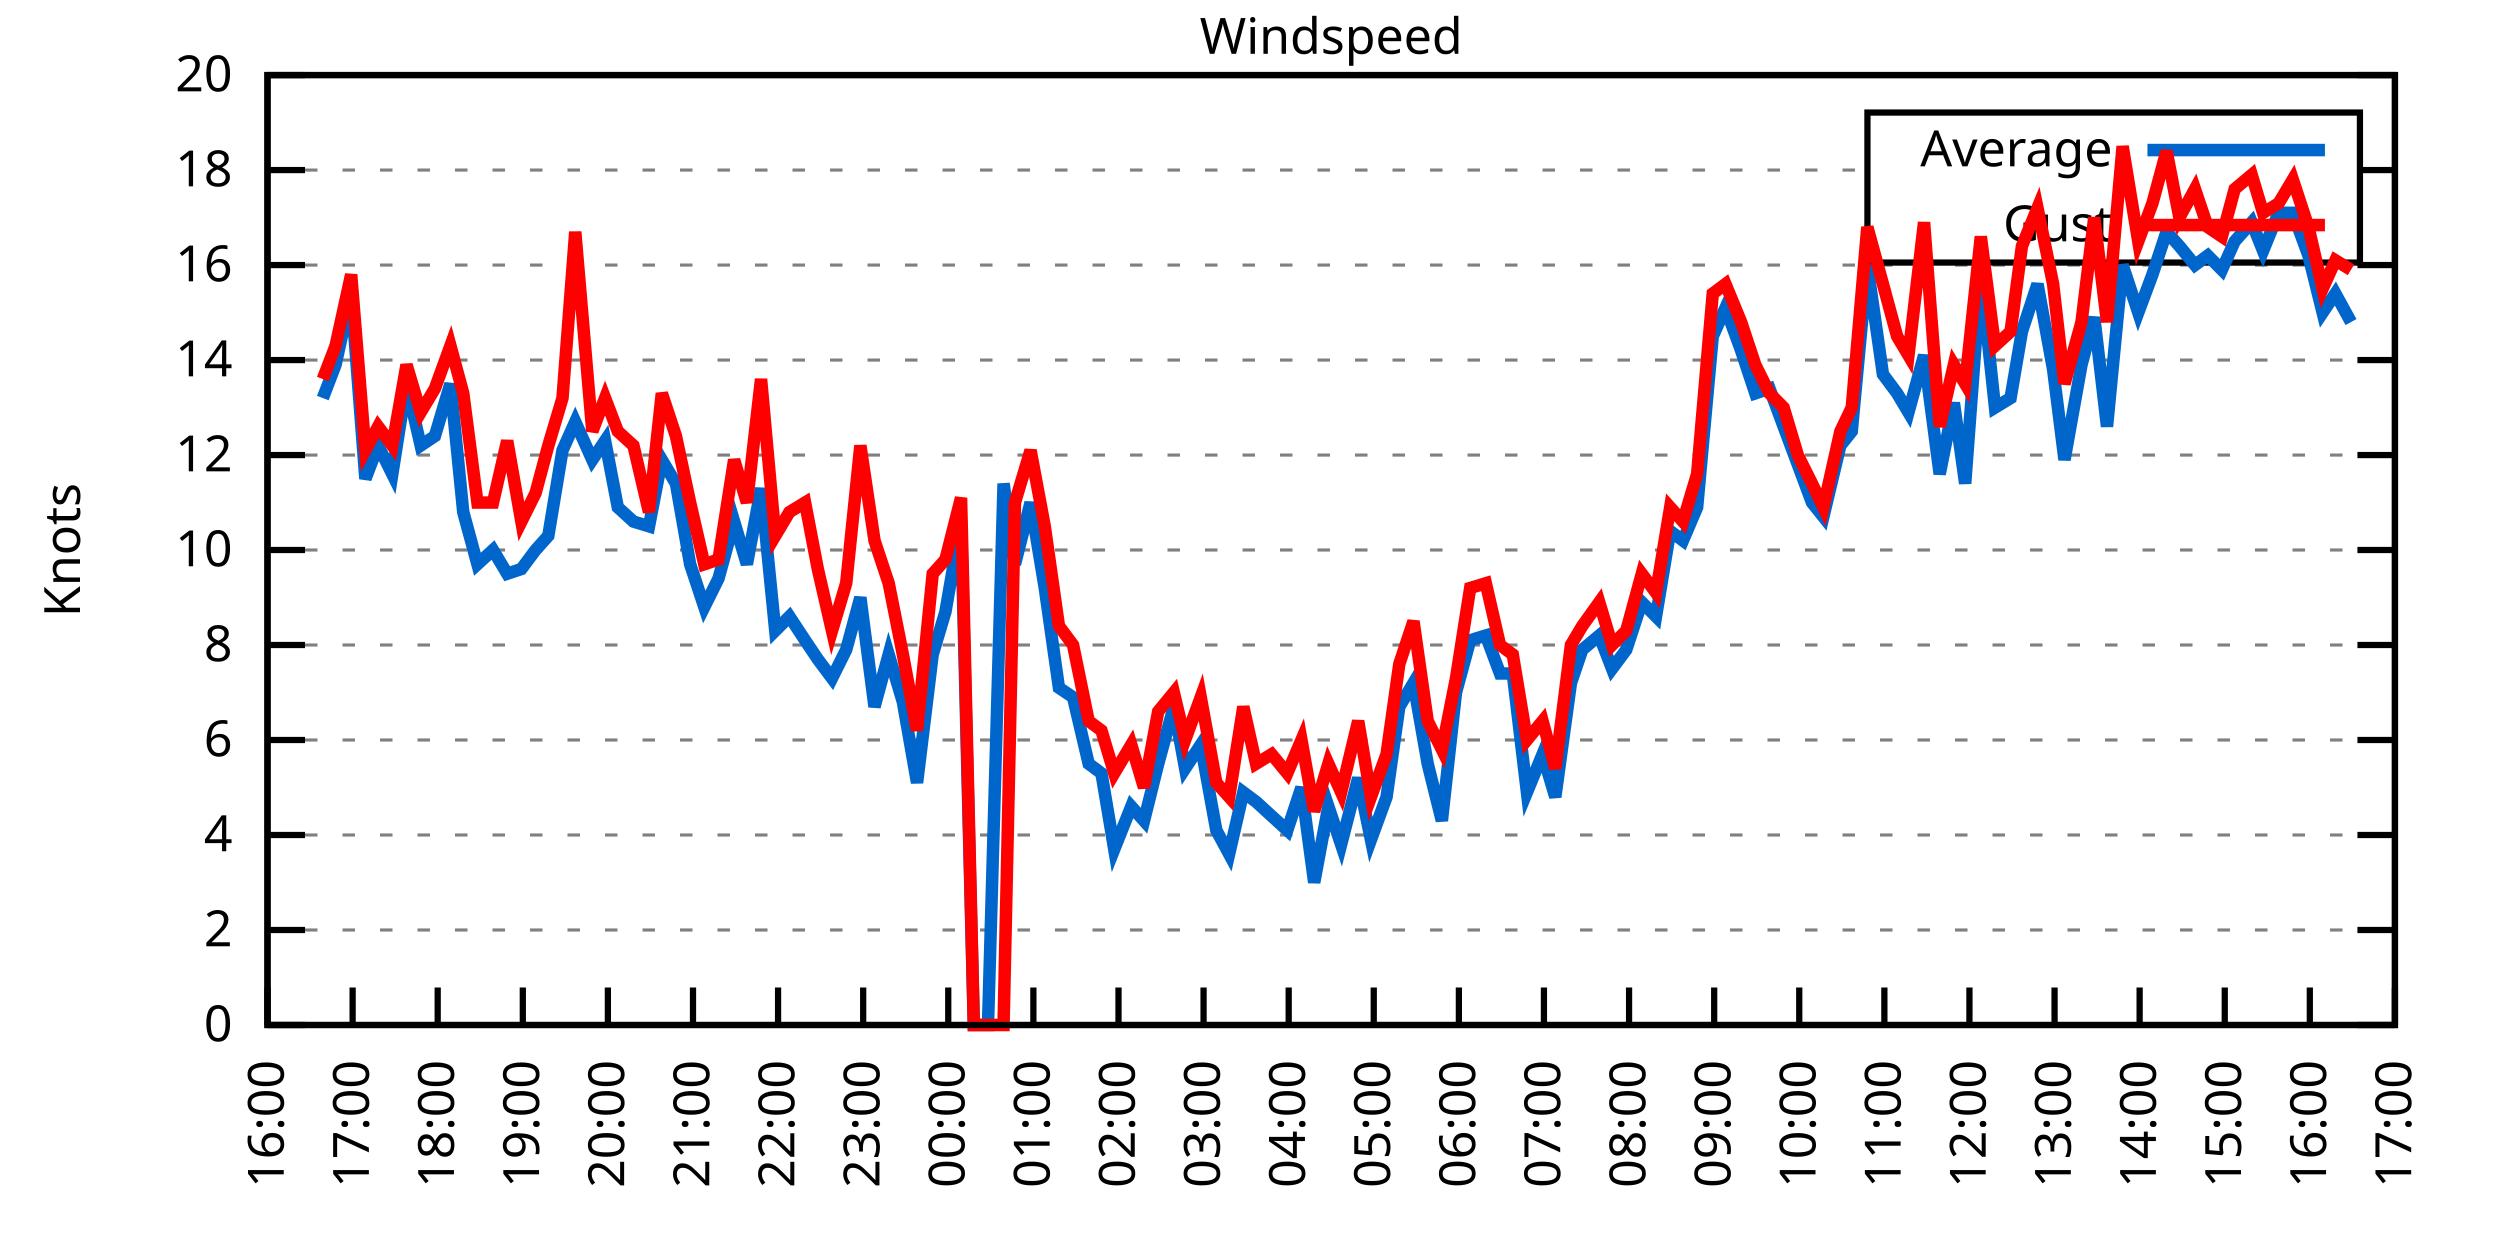
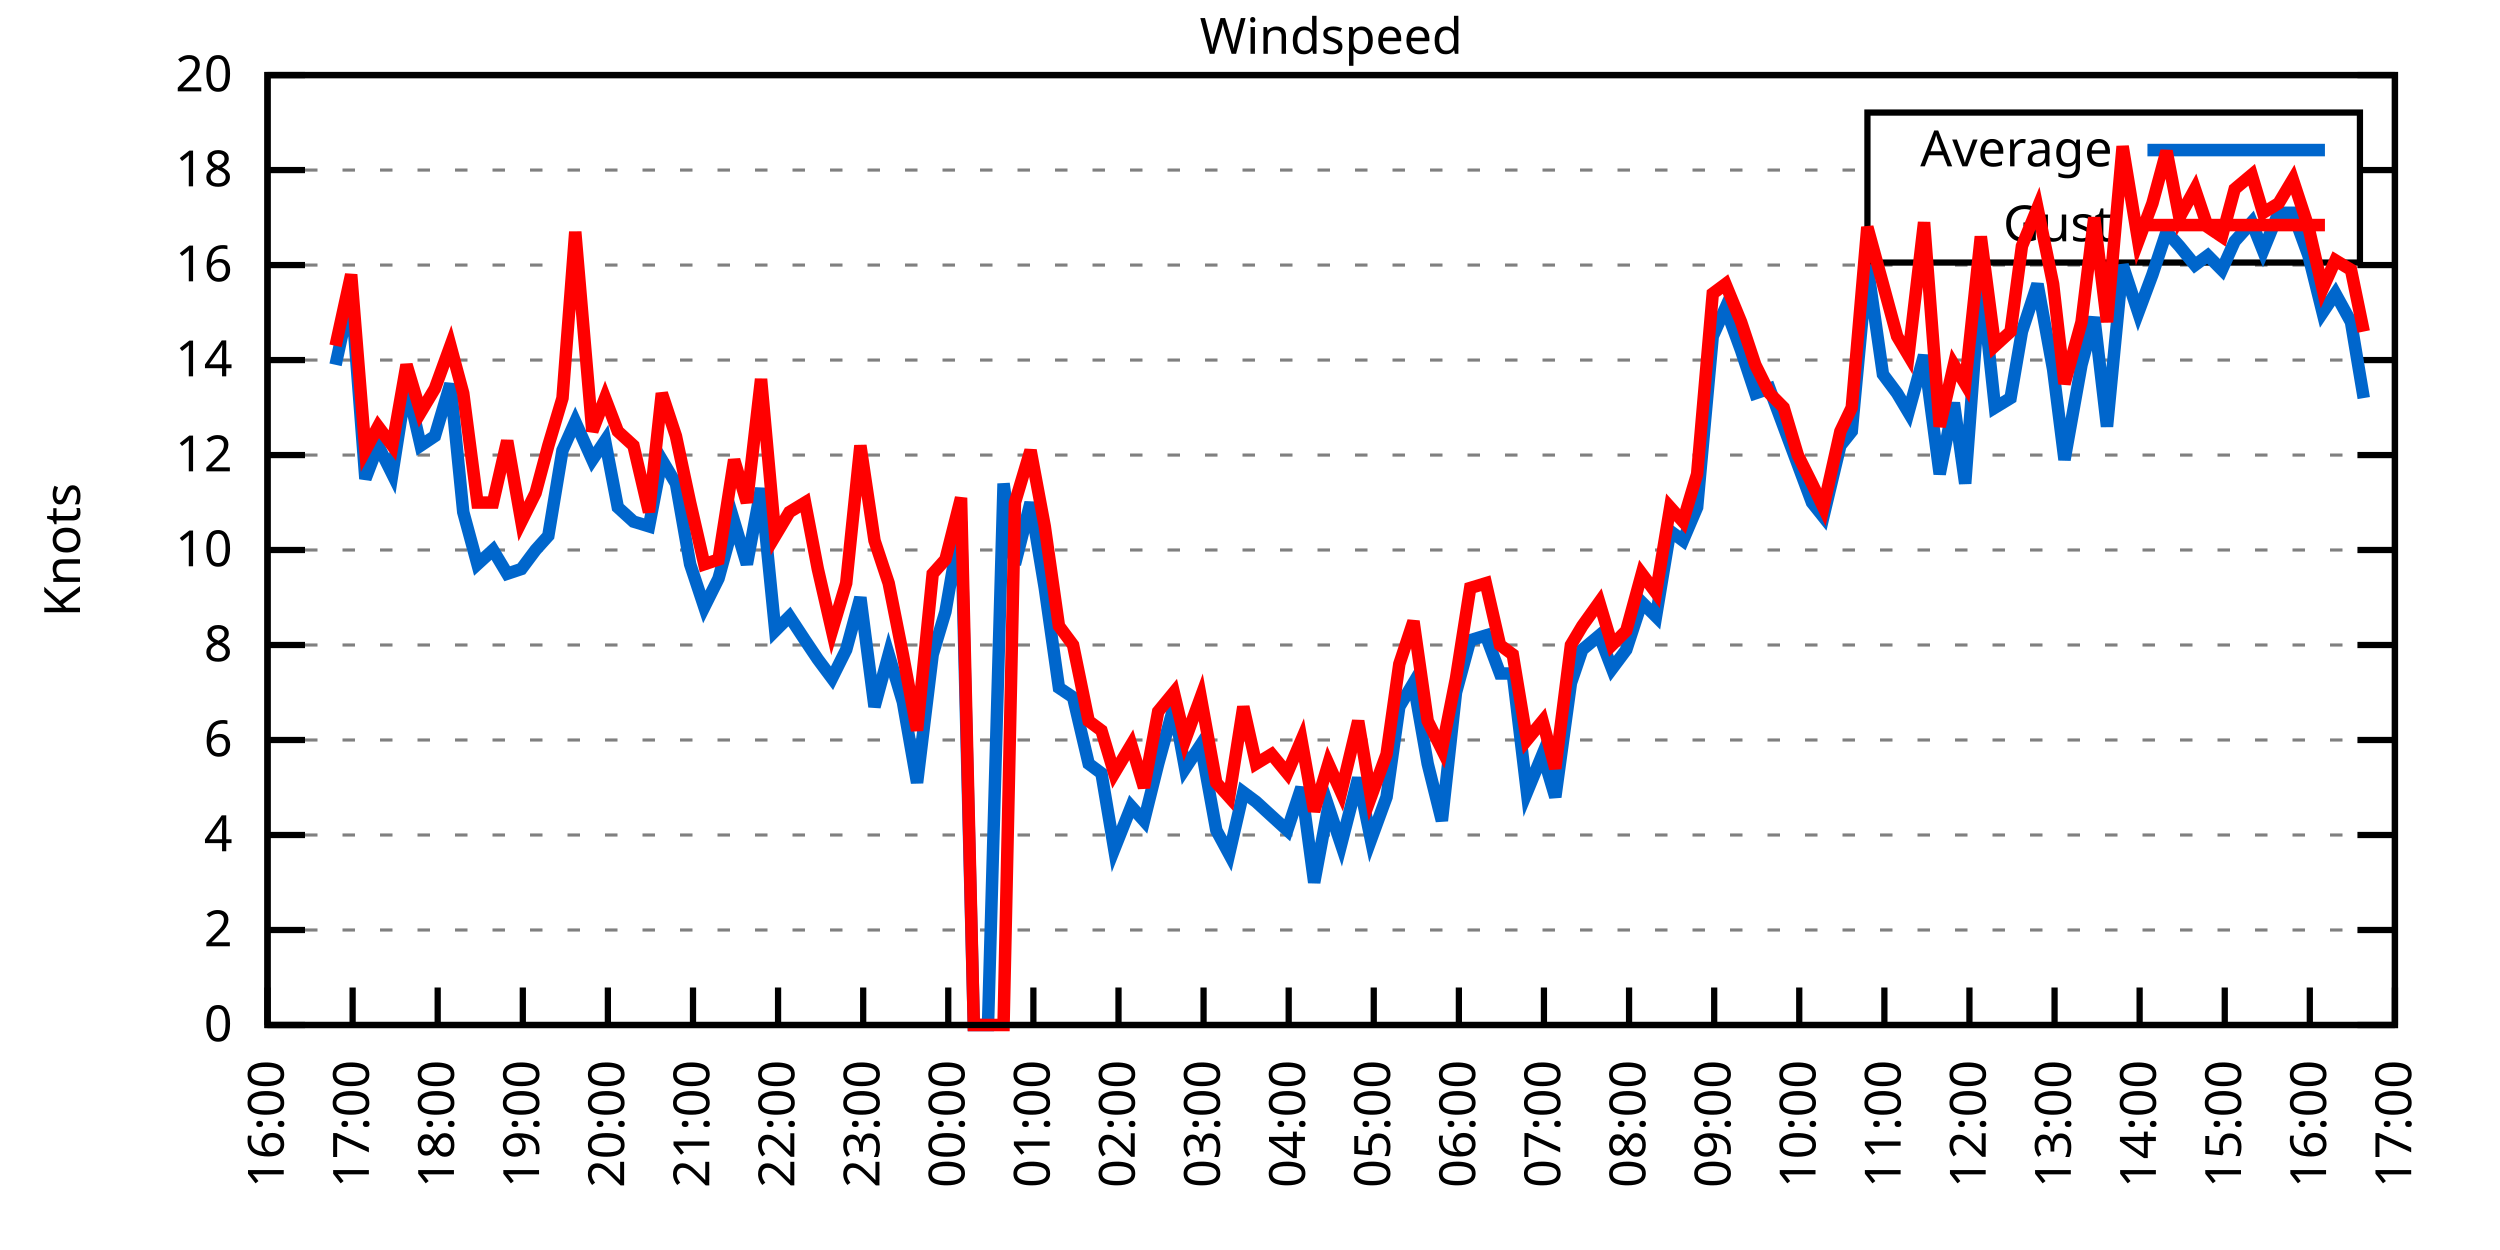
<svg xmlns="http://www.w3.org/2000/svg" xmlns:xlink="http://www.w3.org/1999/xlink" width="400" height="200" viewBox="0 0 400 200">
  <g id="gnuplot_canvas">
    <rect x="0" y="0" width="400" height="200" fill="none" />
    <defs>
      <circle id="gpDot" r="0.5" stroke-width="0.5" stroke="currentColor" />
      <path id="gpPt0" stroke-width="0.333" stroke="currentColor" d="M-1,0 h2 M0,-1 v2" />
      <path id="gpPt1" stroke-width="0.333" stroke="currentColor" d="M-1,-1 L1,1 M1,-1 L-1,1" />
      <path id="gpPt2" stroke-width="0.333" stroke="currentColor" d="M-1,0 L1,0 M0,-1 L0,1 M-1,-1 L1,1 M-1,1 L1,-1" />
      <rect id="gpPt3" stroke-width="0.333" stroke="currentColor" x="-1" y="-1" width="2" height="2" />
      <rect id="gpPt4" stroke-width="0.333" stroke="currentColor" fill="currentColor" x="-1" y="-1" width="2" height="2" />
      <circle id="gpPt5" stroke-width="0.333" stroke="currentColor" cx="0" cy="0" r="1" />
      <use xlink:href="#gpPt5" id="gpPt6" fill="currentColor" stroke="none" />
      <path id="gpPt7" stroke-width="0.333" stroke="currentColor" d="M0,-1.33 L-1.33,0.67 L1.33,0.67 z" />
      <use xlink:href="#gpPt7" id="gpPt8" fill="currentColor" stroke="none" />
      <use xlink:href="#gpPt7" id="gpPt9" stroke="currentColor" transform="rotate(180)" />
      <use xlink:href="#gpPt9" id="gpPt10" fill="currentColor" stroke="none" />
      <use xlink:href="#gpPt3" id="gpPt11" stroke="currentColor" transform="rotate(45)" />
      <use xlink:href="#gpPt11" id="gpPt12" fill="currentColor" stroke="none" />
      <path id="gpPt13" stroke-width="0.333" stroke="currentColor" d="M0,1.330 L1.265,0.411 L0.782,-1.067 L-0.782,-1.076 L-1.265,0.411 z" />
      <use xlink:href="#gpPt13" id="gpPt14" fill="currentColor" stroke="none" />
      <filter id="textbox" filterUnits="objectBoundingBox" x="0" y="0" height="1" width="1">
        <feFlood flood-color="white" flood-opacity="1" result="bgnd" />
        <feComposite in="SourceGraphic" in2="bgnd" operator="atop" />
      </filter>
      <filter id="greybox" filterUnits="objectBoundingBox" x="0" y="0" height="1" width="1">
        <feFlood flood-color="lightgrey" flood-opacity="1" result="grey" />
        <feComposite in="SourceGraphic" in2="grey" operator="atop" />
      </filter>
    </defs>
    <g fill="none" color="white" stroke="currentColor" stroke-width="1.00" stroke-linecap="butt" stroke-linejoin="miter">
</g>
    <g fill="none" color="black" stroke="currentColor" stroke-width="1.00" stroke-linecap="butt" stroke-linejoin="miter">
      <g stroke="none" shape-rendering="crispEdges">
        <polygon fill="rgb(255, 255, 255)" points="42.80,164.00 383.18,164.00 383.18,12.02 42.80,12.02 " />
      </g>
    </g>
    <g fill="none" color="black" stroke="currentColor" stroke-width="1.00" stroke-linecap="butt" stroke-linejoin="miter">
</g>
    <g fill="none" color="black" stroke="black" stroke-width="0.50" stroke-linecap="butt" stroke-linejoin="miter">
</g>
    <g fill="none" color="gray" stroke="currentColor" stroke-width="0.50" stroke-linecap="butt" stroke-linejoin="miter">
      <path stroke="gray" stroke-dasharray="2,4" class="gridline" d="M42.80,164.00 L383.19,164.00  " />
    </g>
    <g fill="none" color="gray" stroke="gray" stroke-width="1.00" stroke-linecap="butt" stroke-linejoin="miter">
</g>
    <g fill="none" color="black" stroke="currentColor" stroke-width="1.00" stroke-linecap="butt" stroke-linejoin="miter">
      <path stroke="black" d="M42.80,164.00 L48.80,164.00 M383.19,164.00 L377.19,164.00  " />
      <g transform="translate(37.20,166.60)" stroke="none" fill="black" font-family="Sans" font-size="8.00" text-anchor="end">
        <text>
          <tspan font-family="Sans"> 0</tspan>
        </text>
      </g>
    </g>
    <g fill="none" color="black" stroke="currentColor" stroke-width="1.00" stroke-linecap="butt" stroke-linejoin="miter">
</g>
    <g fill="none" color="black" stroke="black" stroke-width="0.50" stroke-linecap="butt" stroke-linejoin="miter">
</g>
    <g fill="none" color="gray" stroke="currentColor" stroke-width="0.50" stroke-linecap="butt" stroke-linejoin="miter">
      <path stroke="gray" stroke-dasharray="2,4" class="gridline" d="M42.80,148.80 L383.19,148.80  " />
    </g>
    <g fill="none" color="gray" stroke="gray" stroke-width="1.00" stroke-linecap="butt" stroke-linejoin="miter">
</g>
    <g fill="none" color="black" stroke="currentColor" stroke-width="1.00" stroke-linecap="butt" stroke-linejoin="miter">
      <path stroke="black" d="M42.80,148.80 L48.80,148.80 M383.19,148.80 L377.19,148.80  " />
      <g transform="translate(37.20,151.40)" stroke="none" fill="black" font-family="Sans" font-size="8.00" text-anchor="end">
        <text>
          <tspan font-family="Sans"> 2</tspan>
        </text>
      </g>
    </g>
    <g fill="none" color="black" stroke="currentColor" stroke-width="1.00" stroke-linecap="butt" stroke-linejoin="miter">
</g>
    <g fill="none" color="black" stroke="black" stroke-width="0.50" stroke-linecap="butt" stroke-linejoin="miter">
</g>
    <g fill="none" color="gray" stroke="currentColor" stroke-width="0.50" stroke-linecap="butt" stroke-linejoin="miter">
      <path stroke="gray" stroke-dasharray="2,4" class="gridline" d="M42.80,133.60 L383.19,133.60  " />
    </g>
    <g fill="none" color="gray" stroke="gray" stroke-width="1.00" stroke-linecap="butt" stroke-linejoin="miter">
</g>
    <g fill="none" color="black" stroke="currentColor" stroke-width="1.00" stroke-linecap="butt" stroke-linejoin="miter">
      <path stroke="black" d="M42.80,133.60 L48.80,133.60 M383.19,133.60 L377.19,133.60  " />
      <g transform="translate(37.20,136.20)" stroke="none" fill="black" font-family="Sans" font-size="8.00" text-anchor="end">
        <text>
          <tspan font-family="Sans"> 4</tspan>
        </text>
      </g>
    </g>
    <g fill="none" color="black" stroke="currentColor" stroke-width="1.00" stroke-linecap="butt" stroke-linejoin="miter">
</g>
    <g fill="none" color="black" stroke="black" stroke-width="0.50" stroke-linecap="butt" stroke-linejoin="miter">
</g>
    <g fill="none" color="gray" stroke="currentColor" stroke-width="0.50" stroke-linecap="butt" stroke-linejoin="miter">
      <path stroke="gray" stroke-dasharray="2,4" class="gridline" d="M42.80,118.40 L383.19,118.40  " />
    </g>
    <g fill="none" color="gray" stroke="gray" stroke-width="1.00" stroke-linecap="butt" stroke-linejoin="miter">
</g>
    <g fill="none" color="black" stroke="currentColor" stroke-width="1.00" stroke-linecap="butt" stroke-linejoin="miter">
      <path stroke="black" d="M42.80,118.40 L48.80,118.40 M383.19,118.40 L377.19,118.40  " />
      <g transform="translate(37.20,121.00)" stroke="none" fill="black" font-family="Sans" font-size="8.00" text-anchor="end">
        <text>
          <tspan font-family="Sans"> 6</tspan>
        </text>
      </g>
    </g>
    <g fill="none" color="black" stroke="currentColor" stroke-width="1.00" stroke-linecap="butt" stroke-linejoin="miter">
</g>
    <g fill="none" color="black" stroke="black" stroke-width="0.50" stroke-linecap="butt" stroke-linejoin="miter">
</g>
    <g fill="none" color="gray" stroke="currentColor" stroke-width="0.50" stroke-linecap="butt" stroke-linejoin="miter">
      <path stroke="gray" stroke-dasharray="2,4" class="gridline" d="M42.80,103.20 L383.19,103.20  " />
    </g>
    <g fill="none" color="gray" stroke="gray" stroke-width="1.00" stroke-linecap="butt" stroke-linejoin="miter">
</g>
    <g fill="none" color="black" stroke="currentColor" stroke-width="1.00" stroke-linecap="butt" stroke-linejoin="miter">
      <path stroke="black" d="M42.80,103.20 L48.80,103.20 M383.19,103.20 L377.19,103.20  " />
      <g transform="translate(37.20,105.80)" stroke="none" fill="black" font-family="Sans" font-size="8.00" text-anchor="end">
        <text>
          <tspan font-family="Sans"> 8</tspan>
        </text>
      </g>
    </g>
    <g fill="none" color="black" stroke="currentColor" stroke-width="1.00" stroke-linecap="butt" stroke-linejoin="miter">
</g>
    <g fill="none" color="black" stroke="black" stroke-width="0.50" stroke-linecap="butt" stroke-linejoin="miter">
</g>
    <g fill="none" color="gray" stroke="currentColor" stroke-width="0.50" stroke-linecap="butt" stroke-linejoin="miter">
      <path stroke="gray" stroke-dasharray="2,4" class="gridline" d="M42.80,88.00 L383.19,88.00  " />
    </g>
    <g fill="none" color="gray" stroke="gray" stroke-width="1.00" stroke-linecap="butt" stroke-linejoin="miter">
</g>
    <g fill="none" color="black" stroke="currentColor" stroke-width="1.00" stroke-linecap="butt" stroke-linejoin="miter">
      <path stroke="black" d="M42.80,88.00 L48.80,88.00 M383.19,88.00 L377.19,88.00  " />
      <g transform="translate(37.20,90.60)" stroke="none" fill="black" font-family="Sans" font-size="8.00" text-anchor="end">
        <text>
          <tspan font-family="Sans"> 10</tspan>
        </text>
      </g>
    </g>
    <g fill="none" color="black" stroke="currentColor" stroke-width="1.00" stroke-linecap="butt" stroke-linejoin="miter">
</g>
    <g fill="none" color="black" stroke="black" stroke-width="0.50" stroke-linecap="butt" stroke-linejoin="miter">
</g>
    <g fill="none" color="gray" stroke="currentColor" stroke-width="0.50" stroke-linecap="butt" stroke-linejoin="miter">
      <path stroke="gray" stroke-dasharray="2,4" class="gridline" d="M42.80,72.81 L383.19,72.81  " />
    </g>
    <g fill="none" color="gray" stroke="gray" stroke-width="1.00" stroke-linecap="butt" stroke-linejoin="miter">
</g>
    <g fill="none" color="black" stroke="currentColor" stroke-width="1.00" stroke-linecap="butt" stroke-linejoin="miter">
      <path stroke="black" d="M42.80,72.81 L48.80,72.81 M383.19,72.81 L377.19,72.81  " />
      <g transform="translate(37.20,75.41)" stroke="none" fill="black" font-family="Sans" font-size="8.00" text-anchor="end">
        <text>
          <tspan font-family="Sans"> 12</tspan>
        </text>
      </g>
    </g>
    <g fill="none" color="black" stroke="currentColor" stroke-width="1.00" stroke-linecap="butt" stroke-linejoin="miter">
</g>
    <g fill="none" color="black" stroke="black" stroke-width="0.50" stroke-linecap="butt" stroke-linejoin="miter">
</g>
    <g fill="none" color="gray" stroke="currentColor" stroke-width="0.50" stroke-linecap="butt" stroke-linejoin="miter">
      <path stroke="gray" stroke-dasharray="2,4" class="gridline" d="M42.80,57.61 L383.19,57.61  " />
    </g>
    <g fill="none" color="gray" stroke="gray" stroke-width="1.00" stroke-linecap="butt" stroke-linejoin="miter">
</g>
    <g fill="none" color="black" stroke="currentColor" stroke-width="1.00" stroke-linecap="butt" stroke-linejoin="miter">
      <path stroke="black" d="M42.80,57.61 L48.80,57.61 M383.19,57.61 L377.19,57.61  " />
      <g transform="translate(37.20,60.21)" stroke="none" fill="black" font-family="Sans" font-size="8.00" text-anchor="end">
        <text>
          <tspan font-family="Sans"> 14</tspan>
        </text>
      </g>
    </g>
    <g fill="none" color="black" stroke="currentColor" stroke-width="1.00" stroke-linecap="butt" stroke-linejoin="miter">
</g>
    <g fill="none" color="black" stroke="black" stroke-width="0.50" stroke-linecap="butt" stroke-linejoin="miter">
</g>
    <g fill="none" color="gray" stroke="currentColor" stroke-width="0.50" stroke-linecap="butt" stroke-linejoin="miter">
      <path stroke="gray" stroke-dasharray="2,4" class="gridline" d="M42.80,42.41 L383.19,42.41  " />
    </g>
    <g fill="none" color="gray" stroke="gray" stroke-width="1.00" stroke-linecap="butt" stroke-linejoin="miter">
</g>
    <g fill="none" color="black" stroke="currentColor" stroke-width="1.00" stroke-linecap="butt" stroke-linejoin="miter">
      <path stroke="black" d="M42.80,42.41 L48.80,42.41 M383.19,42.41 L377.19,42.41  " />
      <g transform="translate(37.20,45.01)" stroke="none" fill="black" font-family="Sans" font-size="8.00" text-anchor="end">
        <text>
          <tspan font-family="Sans"> 16</tspan>
        </text>
      </g>
    </g>
    <g fill="none" color="black" stroke="currentColor" stroke-width="1.00" stroke-linecap="butt" stroke-linejoin="miter">
</g>
    <g fill="none" color="black" stroke="black" stroke-width="0.50" stroke-linecap="butt" stroke-linejoin="miter">
</g>
    <g fill="none" color="gray" stroke="currentColor" stroke-width="0.50" stroke-linecap="butt" stroke-linejoin="miter">
      <path stroke="gray" stroke-dasharray="2,4" class="gridline" d="M42.80,27.21 L298.79,27.21 M377.59,27.21 L383.19,27.21  " />
    </g>
    <g fill="none" color="gray" stroke="gray" stroke-width="1.00" stroke-linecap="butt" stroke-linejoin="miter">
</g>
    <g fill="none" color="black" stroke="currentColor" stroke-width="1.00" stroke-linecap="butt" stroke-linejoin="miter">
      <path stroke="black" d="M42.80,27.21 L48.80,27.21 M383.19,27.21 L377.19,27.21  " />
      <g transform="translate(37.20,29.81)" stroke="none" fill="black" font-family="Sans" font-size="8.00" text-anchor="end">
        <text>
          <tspan font-family="Sans"> 18</tspan>
        </text>
      </g>
    </g>
    <g fill="none" color="black" stroke="currentColor" stroke-width="1.00" stroke-linecap="butt" stroke-linejoin="miter">
</g>
    <g fill="none" color="black" stroke="black" stroke-width="0.50" stroke-linecap="butt" stroke-linejoin="miter">
</g>
    <g fill="none" color="gray" stroke="currentColor" stroke-width="0.50" stroke-linecap="butt" stroke-linejoin="miter">
      <path stroke="gray" stroke-dasharray="2,4" class="gridline" d="M42.80,12.01 L383.19,12.01  " />
    </g>
    <g fill="none" color="gray" stroke="gray" stroke-width="1.00" stroke-linecap="butt" stroke-linejoin="miter">
</g>
    <g fill="none" color="black" stroke="currentColor" stroke-width="1.00" stroke-linecap="butt" stroke-linejoin="miter">
      <path stroke="black" d="M42.80,12.01 L48.80,12.01 M383.19,12.01 L377.19,12.01  " />
      <g transform="translate(37.20,14.61)" stroke="none" fill="black" font-family="Sans" font-size="8.00" text-anchor="end">
        <text>
          <tspan font-family="Sans"> 20</tspan>
        </text>
      </g>
    </g>
    <g fill="none" color="black" stroke="currentColor" stroke-width="1.00" stroke-linecap="butt" stroke-linejoin="miter">
      <path stroke="black" d="M42.80,164.00 L42.80,158.00  " />
      <g transform="translate(45.40,169.60) rotate(270.00)" stroke="none" fill="black" font-family="Sans" font-size="8.00" text-anchor="end">
        <text>
          <tspan font-family="Sans">16:00</tspan>
        </text>
      </g>
    </g>
    <g fill="none" color="black" stroke="currentColor" stroke-width="1.00" stroke-linecap="butt" stroke-linejoin="miter">
      <path stroke="black" d="M56.42,164.00 L56.42,158.00  " />
      <g transform="translate(59.02,169.60) rotate(270.00)" stroke="none" fill="black" font-family="Sans" font-size="8.00" text-anchor="end">
        <text>
          <tspan font-family="Sans">17:00</tspan>
        </text>
      </g>
    </g>
    <g fill="none" color="black" stroke="currentColor" stroke-width="1.00" stroke-linecap="butt" stroke-linejoin="miter">
      <path stroke="black" d="M70.03,164.00 L70.03,158.00  " />
      <g transform="translate(72.63,169.60) rotate(270.00)" stroke="none" fill="black" font-family="Sans" font-size="8.00" text-anchor="end">
        <text>
          <tspan font-family="Sans">18:00</tspan>
        </text>
      </g>
    </g>
    <g fill="none" color="black" stroke="currentColor" stroke-width="1.00" stroke-linecap="butt" stroke-linejoin="miter">
      <path stroke="black" d="M83.65,164.00 L83.65,158.00  " />
      <g transform="translate(86.25,169.60) rotate(270.00)" stroke="none" fill="black" font-family="Sans" font-size="8.00" text-anchor="end">
        <text>
          <tspan font-family="Sans">19:00</tspan>
        </text>
      </g>
    </g>
    <g fill="none" color="black" stroke="currentColor" stroke-width="1.00" stroke-linecap="butt" stroke-linejoin="miter">
      <path stroke="black" d="M97.26,164.00 L97.26,158.00  " />
      <g transform="translate(99.86,169.60) rotate(270.00)" stroke="none" fill="black" font-family="Sans" font-size="8.00" text-anchor="end">
        <text>
          <tspan font-family="Sans">20:00</tspan>
        </text>
      </g>
    </g>
    <g fill="none" color="black" stroke="currentColor" stroke-width="1.00" stroke-linecap="butt" stroke-linejoin="miter">
      <path stroke="black" d="M110.88,164.00 L110.88,158.00  " />
      <g transform="translate(113.48,169.60) rotate(270.00)" stroke="none" fill="black" font-family="Sans" font-size="8.00" text-anchor="end">
        <text>
          <tspan font-family="Sans">21:00</tspan>
        </text>
      </g>
    </g>
    <g fill="none" color="black" stroke="currentColor" stroke-width="1.00" stroke-linecap="butt" stroke-linejoin="miter">
      <path stroke="black" d="M124.49,164.00 L124.49,158.00  " />
      <g transform="translate(127.09,169.60) rotate(270.00)" stroke="none" fill="black" font-family="Sans" font-size="8.00" text-anchor="end">
        <text>
          <tspan font-family="Sans">22:00</tspan>
        </text>
      </g>
    </g>
    <g fill="none" color="black" stroke="currentColor" stroke-width="1.00" stroke-linecap="butt" stroke-linejoin="miter">
      <path stroke="black" d="M138.11,164.00 L138.11,158.00  " />
      <g transform="translate(140.71,169.60) rotate(270.00)" stroke="none" fill="black" font-family="Sans" font-size="8.00" text-anchor="end">
        <text>
          <tspan font-family="Sans">23:00</tspan>
        </text>
      </g>
    </g>
    <g fill="none" color="black" stroke="currentColor" stroke-width="1.00" stroke-linecap="butt" stroke-linejoin="miter">
      <path stroke="black" d="M151.72,164.00 L151.72,158.00  " />
      <g transform="translate(154.32,169.60) rotate(270.00)" stroke="none" fill="black" font-family="Sans" font-size="8.00" text-anchor="end">
        <text>
          <tspan font-family="Sans">00:00</tspan>
        </text>
      </g>
    </g>
    <g fill="none" color="black" stroke="currentColor" stroke-width="1.00" stroke-linecap="butt" stroke-linejoin="miter">
      <path stroke="black" d="M165.34,164.00 L165.34,158.00  " />
      <g transform="translate(167.94,169.60) rotate(270.00)" stroke="none" fill="black" font-family="Sans" font-size="8.00" text-anchor="end">
        <text>
          <tspan font-family="Sans">01:00</tspan>
        </text>
      </g>
    </g>
    <g fill="none" color="black" stroke="currentColor" stroke-width="1.00" stroke-linecap="butt" stroke-linejoin="miter">
      <path stroke="black" d="M178.96,164.00 L178.96,158.00  " />
      <g transform="translate(181.56,169.60) rotate(270.00)" stroke="none" fill="black" font-family="Sans" font-size="8.00" text-anchor="end">
        <text>
          <tspan font-family="Sans">02:00</tspan>
        </text>
      </g>
    </g>
    <g fill="none" color="black" stroke="currentColor" stroke-width="1.00" stroke-linecap="butt" stroke-linejoin="miter">
      <path stroke="black" d="M192.57,164.00 L192.57,158.00  " />
      <g transform="translate(195.17,169.60) rotate(270.00)" stroke="none" fill="black" font-family="Sans" font-size="8.00" text-anchor="end">
        <text>
          <tspan font-family="Sans">03:00</tspan>
        </text>
      </g>
    </g>
    <g fill="none" color="black" stroke="currentColor" stroke-width="1.00" stroke-linecap="butt" stroke-linejoin="miter">
      <path stroke="black" d="M206.19,164.00 L206.19,158.00  " />
      <g transform="translate(208.79,169.60) rotate(270.00)" stroke="none" fill="black" font-family="Sans" font-size="8.00" text-anchor="end">
        <text>
          <tspan font-family="Sans">04:00</tspan>
        </text>
      </g>
    </g>
    <g fill="none" color="black" stroke="currentColor" stroke-width="1.00" stroke-linecap="butt" stroke-linejoin="miter">
      <path stroke="black" d="M219.80,164.00 L219.80,158.00  " />
      <g transform="translate(222.40,169.60) rotate(270.00)" stroke="none" fill="black" font-family="Sans" font-size="8.00" text-anchor="end">
        <text>
          <tspan font-family="Sans">05:00</tspan>
        </text>
      </g>
    </g>
    <g fill="none" color="black" stroke="currentColor" stroke-width="1.00" stroke-linecap="butt" stroke-linejoin="miter">
      <path stroke="black" d="M233.42,164.00 L233.42,158.00  " />
      <g transform="translate(236.02,169.60) rotate(270.00)" stroke="none" fill="black" font-family="Sans" font-size="8.00" text-anchor="end">
        <text>
          <tspan font-family="Sans">06:00</tspan>
        </text>
      </g>
    </g>
    <g fill="none" color="black" stroke="currentColor" stroke-width="1.00" stroke-linecap="butt" stroke-linejoin="miter">
      <path stroke="black" d="M247.03,164.00 L247.03,158.00  " />
      <g transform="translate(249.63,169.60) rotate(270.00)" stroke="none" fill="black" font-family="Sans" font-size="8.00" text-anchor="end">
        <text>
          <tspan font-family="Sans">07:00</tspan>
        </text>
      </g>
    </g>
    <g fill="none" color="black" stroke="currentColor" stroke-width="1.00" stroke-linecap="butt" stroke-linejoin="miter">
      <path stroke="black" d="M260.65,164.00 L260.65,158.00  " />
      <g transform="translate(263.25,169.60) rotate(270.00)" stroke="none" fill="black" font-family="Sans" font-size="8.00" text-anchor="end">
        <text>
          <tspan font-family="Sans">08:00</tspan>
        </text>
      </g>
    </g>
    <g fill="none" color="black" stroke="currentColor" stroke-width="1.00" stroke-linecap="butt" stroke-linejoin="miter">
      <path stroke="black" d="M274.27,164.00 L274.27,158.00  " />
      <g transform="translate(276.87,169.60) rotate(270.00)" stroke="none" fill="black" font-family="Sans" font-size="8.00" text-anchor="end">
        <text>
          <tspan font-family="Sans">09:00</tspan>
        </text>
      </g>
    </g>
    <g fill="none" color="black" stroke="currentColor" stroke-width="1.00" stroke-linecap="butt" stroke-linejoin="miter">
      <path stroke="black" d="M287.88,164.00 L287.88,158.00  " />
      <g transform="translate(290.48,169.60) rotate(270.00)" stroke="none" fill="black" font-family="Sans" font-size="8.00" text-anchor="end">
        <text>
          <tspan font-family="Sans">10:00</tspan>
        </text>
      </g>
    </g>
    <g fill="none" color="black" stroke="currentColor" stroke-width="1.00" stroke-linecap="butt" stroke-linejoin="miter">
      <path stroke="black" d="M301.50,164.00 L301.50,158.00  " />
      <g transform="translate(304.10,169.60) rotate(270.00)" stroke="none" fill="black" font-family="Sans" font-size="8.00" text-anchor="end">
        <text>
          <tspan font-family="Sans">11:00</tspan>
        </text>
      </g>
    </g>
    <g fill="none" color="black" stroke="currentColor" stroke-width="1.00" stroke-linecap="butt" stroke-linejoin="miter">
      <path stroke="black" d="M315.11,164.00 L315.11,158.00  " />
      <g transform="translate(317.71,169.60) rotate(270.00)" stroke="none" fill="black" font-family="Sans" font-size="8.00" text-anchor="end">
        <text>
          <tspan font-family="Sans">12:00</tspan>
        </text>
      </g>
    </g>
    <g fill="none" color="black" stroke="currentColor" stroke-width="1.00" stroke-linecap="butt" stroke-linejoin="miter">
      <path stroke="black" d="M328.73,164.00 L328.73,158.00  " />
      <g transform="translate(331.33,169.60) rotate(270.00)" stroke="none" fill="black" font-family="Sans" font-size="8.00" text-anchor="end">
        <text>
          <tspan font-family="Sans">13:00</tspan>
        </text>
      </g>
    </g>
    <g fill="none" color="black" stroke="currentColor" stroke-width="1.00" stroke-linecap="butt" stroke-linejoin="miter">
      <path stroke="black" d="M342.34,164.00 L342.34,158.00  " />
      <g transform="translate(344.94,169.60) rotate(270.00)" stroke="none" fill="black" font-family="Sans" font-size="8.00" text-anchor="end">
        <text>
          <tspan font-family="Sans">14:00</tspan>
        </text>
      </g>
    </g>
    <g fill="none" color="black" stroke="currentColor" stroke-width="1.00" stroke-linecap="butt" stroke-linejoin="miter">
      <path stroke="black" d="M355.96,164.00 L355.96,158.00  " />
      <g transform="translate(358.56,169.60) rotate(270.00)" stroke="none" fill="black" font-family="Sans" font-size="8.00" text-anchor="end">
        <text>
          <tspan font-family="Sans">15:00</tspan>
        </text>
      </g>
    </g>
    <g fill="none" color="black" stroke="currentColor" stroke-width="1.00" stroke-linecap="butt" stroke-linejoin="miter">
      <path stroke="black" d="M369.57,164.00 L369.57,158.00  " />
      <g transform="translate(372.17,169.60) rotate(270.00)" stroke="none" fill="black" font-family="Sans" font-size="8.00" text-anchor="end">
        <text>
          <tspan font-family="Sans">16:00</tspan>
        </text>
      </g>
    </g>
    <g fill="none" color="black" stroke="currentColor" stroke-width="1.00" stroke-linecap="butt" stroke-linejoin="miter">
      <path stroke="black" d="M383.19,164.00 L383.19,158.00  " />
      <g transform="translate(385.79,169.60) rotate(270.00)" stroke="none" fill="black" font-family="Sans" font-size="8.00" text-anchor="end">
        <text>
          <tspan font-family="Sans">17:00</tspan>
        </text>
      </g>
    </g>
    <g fill="none" color="black" stroke="currentColor" stroke-width="1.00" stroke-linecap="butt" stroke-linejoin="miter">
</g>
    <g fill="none" color="black" stroke="currentColor" stroke-width="1.00" stroke-linecap="butt" stroke-linejoin="miter">
      <path stroke="black" d="M42.80,12.01 L42.80,164.00 L383.19,164.00 L383.19,12.01 L42.80,12.01 Z  " />
    </g>
    <g fill="none" color="black" stroke="currentColor" stroke-width="1.00" stroke-linecap="butt" stroke-linejoin="miter">
</g>
    <g fill="none" color="black" stroke="currentColor" stroke-width="1.00" stroke-linecap="butt" stroke-linejoin="miter">
      <path stroke="black" d="M298.79,42.01 L298.79,18.01 L377.59,18.01 L377.59,42.01 L298.79,42.01 Z  " />
    </g>
    <g id="Windspeed_plot_1">
      <g fill="none" color="white" stroke="black" stroke-width="2.00" stroke-linecap="butt" stroke-linejoin="miter">
</g>
      <g fill="none" color="black" stroke="currentColor" stroke-width="2.00" stroke-linecap="butt" stroke-linejoin="miter">
        <g transform="translate(337.99,26.61)" stroke="none" fill="black" font-family="Sans" font-size="8.00" text-anchor="end">
          <text>
            <tspan font-family="Sans">Average</tspan>
          </text>
        </g>
      </g>
      <g fill="none" color="black" stroke="currentColor" stroke-width="2.00" stroke-linecap="butt" stroke-linejoin="miter">
-         <path stroke="rgb(  0, 102, 204)" d="M343.59,24.01 L371.99,24.01 M51.65,63.69 L53.69,58.37 L56.19,46.97 L58.46,76.61 L60.50,71.29 L62.77,75.85   L65.04,61.41 L67.31,71.29 L69.58,69.77 L72.07,61.41 L74.12,81.93 L76.39,90.28 L78.88,88.00 L81.15,91.80   L83.42,91.04 L85.69,88.00 L87.73,85.73 L90.00,72.05 L92.04,67.49 L94.77,73.57 L96.81,70.53 L98.85,81.17   L101.35,83.45 L103.84,84.21 L105.89,73.57 L108.15,77.37 L110.42,90.28 L112.69,97.12 L114.96,92.56 L117.46,83.45   L119.50,90.28 L121.77,78.13 L124.04,100.92 L126.31,98.64 L128.81,102.44 L130.85,105.48 L133.12,108.52 L135.39,103.96   L137.66,95.60 L139.92,113.08 L142.19,104.72 L144.46,112.32 L146.73,125.24 L149.23,104.72 L151.27,97.88 L153.77,83.45   L155.81,164.00 L158.08,164.00 L160.57,77.37 L162.39,90.28 L164.89,80.41 L167.16,94.08 L169.43,110.04 L171.69,111.56   L174.19,122.20 L176.23,123.72 L178.28,135.88 L181.00,129.04 L183.04,131.32 L185.31,122.20 L187.81,113.08 L189.62,122.96   L192.12,119.16 L194.61,132.84 L196.66,136.64 L198.93,126.76 L200.97,128.28 L203.46,130.56 L205.96,132.84 L208.23,126.00   L210.27,141.20 L212.54,129.04 L214.58,135.12 L217.31,124.48 L219.35,134.36 L221.85,127.52 L223.89,113.08 L226.16,109.28   L228.43,122.20 L230.70,131.32 L232.96,110.80 L235.23,102.44 L237.73,101.68 L240.00,107.76 L242.04,107.76 L244.31,126.76   L246.81,120.68 L248.85,127.52 L251.35,109.28 L253.16,103.96 L255.88,101.68 L257.93,107.00 L260.20,103.96 L262.69,96.36   L264.96,98.64 L267.23,84.97 L269.27,86.49 L271.54,81.17 L274.04,53.81 L276.08,49.25 L278.58,56.09 L280.85,62.93   L283.12,62.17 L285.38,68.25 L287.65,74.33 L289.92,80.41 L291.74,82.69 L294.46,71.29 L296.28,69.01 L298.77,42.41   L301.27,59.89 L303.54,62.93 L305.35,65.97 L307.85,56.85 L310.35,75.85 L312.62,64.45 L314.43,77.37 L316.93,43.93   L319.20,65.21 L321.69,63.69 L323.51,53.05 L326.00,45.45 L328.50,59.13 L330.32,73.57 L333.04,58.37 L335.08,50.77   L337.12,68.25 L339.62,42.41 L342.12,50.01 L344.39,43.93 L346.65,37.09 L348.70,39.37 L351.19,42.41 L353.24,40.89   L355.50,43.17 L357.55,38.61 L360.27,35.57 L362.09,40.13 L364.58,34.05 L366.85,34.05 L369.35,40.89 L371.62,50.01   L373.66,46.97 L376.16,51.53  " />
+         <path stroke="rgb(  0, 102, 204)" d="M343.59,24.01 L371.99,24.01 M53.69,58.37 L56.19,46.97 L58.46,76.61 L60.50,71.29 L62.77,75.85 L65.04,61.41   L67.31,71.29 L69.58,69.77 L72.07,61.41 L74.12,81.93 L76.39,90.28 L78.88,88.00 L81.15,91.80 L83.42,91.04   L85.69,88.00 L87.73,85.73 L90.00,72.05 L92.04,67.49 L94.77,73.57 L96.81,70.53 L98.85,81.17 L101.35,83.45   L103.84,84.21 L105.89,73.57 L108.15,77.37 L110.42,90.28 L112.69,97.12 L114.96,92.56 L117.46,83.45 L119.50,90.28   L121.77,78.13 L124.04,100.92 L126.31,98.64 L128.81,102.44 L130.85,105.48 L133.12,108.52 L135.39,103.96 L137.66,95.60   L139.92,113.08 L142.19,104.72 L144.46,112.32 L146.73,125.24 L149.23,104.72 L151.27,97.88 L153.77,83.45 L155.81,164.00   L158.08,164.00 L160.57,77.37 L162.39,90.28 L164.89,80.41 L167.16,94.08 L169.43,110.04 L171.69,111.56 L174.19,122.20   L176.23,123.72 L178.28,135.88 L181.00,129.04 L183.04,131.32 L185.31,122.20 L187.81,113.08 L189.62,122.96 L192.12,119.16   L194.61,132.84 L196.66,136.64 L198.93,126.76 L200.97,128.28 L203.46,130.56 L205.96,132.84 L208.23,126.00 L210.27,141.20   L212.54,129.04 L214.58,135.12 L217.31,124.48 L219.35,134.36 L221.85,127.52 L223.89,113.08 L226.16,109.28 L228.43,122.20   L230.70,131.32 L232.96,110.80 L235.23,102.44 L237.73,101.68 L240.00,107.76 L242.04,107.76 L244.31,126.76 L246.81,120.68   L248.85,127.52 L251.35,109.28 L253.16,103.96 L255.88,101.68 L257.93,107.00 L260.20,103.96 L262.69,96.36 L264.96,98.64   L267.23,84.97 L269.27,86.49 L271.54,81.17 L274.04,53.81 L276.08,49.25 L278.58,56.09 L280.85,62.93 L283.12,62.17   L285.38,68.25 L287.65,74.33 L289.92,80.41 L291.74,82.69 L294.46,71.29 L296.28,69.01 L298.77,42.41 L301.27,59.89   L303.54,62.93 L305.35,65.97 L307.85,56.85 L310.35,75.85 L312.62,64.45 L314.43,77.37 L316.93,43.93 L319.20,65.21   L321.69,63.69 L323.51,53.05 L326.00,45.45 L328.50,59.13 L330.32,73.57 L333.04,58.37 L335.08,50.77 L337.12,68.25   L339.62,42.41 L342.12,50.01 L344.39,43.93 L346.65,37.09 L348.70,39.37 L351.19,42.41 L353.24,40.89 L355.50,43.17   L357.55,38.61 L360.27,35.57 L362.09,40.13 L364.58,34.05 L366.85,34.05 L369.35,40.89 L371.62,50.01 L373.66,46.97   L376.16,51.53 L378.20,63.69  " />
      </g>
    </g>
    <g id="Windspeed_plot_2">
      <g fill="none" color="black" stroke="currentColor" stroke-width="2.00" stroke-linecap="butt" stroke-linejoin="miter">
        <g transform="translate(337.99,38.61)" stroke="none" fill="black" font-family="Sans" font-size="8.00" text-anchor="end">
          <text>
            <tspan font-family="Sans">Gust</tspan>
          </text>
        </g>
      </g>
      <g fill="none" color="black" stroke="currentColor" stroke-width="2.00" stroke-linecap="butt" stroke-linejoin="miter">
-         <path stroke="rgb(255,   0,   0)" d="M343.59,36.01 L371.99,36.01 M51.65,60.65 L53.69,55.33 L56.19,43.93 L58.46,72.05 L60.50,68.25 L62.77,71.29   L65.04,58.37 L67.31,65.97 L69.58,62.17 L72.07,55.33 L74.12,62.93 L76.39,80.41 L78.88,80.41 L81.15,70.53   L83.42,83.45 L85.69,78.89 L87.73,71.29 L90.00,63.69 L92.04,37.09 L94.77,69.01 L96.81,63.69 L98.85,69.01   L101.35,71.29 L103.84,81.93 L105.89,62.93 L108.15,69.77 L110.42,80.41 L112.69,90.28 L114.96,89.52 L117.46,73.57   L119.50,80.41 L121.77,60.65 L124.04,85.73 L126.31,81.93 L128.81,80.41 L130.85,91.04 L133.12,100.92 L135.39,93.32   L137.66,71.29 L139.92,86.49 L142.19,93.32 L144.46,104.72 L146.73,116.88 L149.23,91.80 L151.27,89.52 L153.77,79.65   L155.81,164.00 L158.08,164.00 L160.57,164.00 L162.39,80.41 L164.89,72.05 L167.16,84.21 L169.43,100.16 L171.69,103.20   L174.19,115.36 L176.23,116.88 L178.28,123.72 L181.00,119.16 L183.04,126.00 L185.31,113.84 L187.81,110.80 L189.62,118.40   L192.12,111.56 L194.61,125.24 L196.66,127.52 L198.93,113.08 L200.97,122.20 L203.46,120.68 L205.96,123.72 L208.23,118.40   L210.27,129.80 L212.54,122.20 L214.58,126.76 L217.31,115.36 L219.35,127.52 L221.85,120.68 L223.89,106.24 L226.16,99.40   L228.43,115.36 L230.70,119.92 L232.96,108.52 L235.23,94.08 L237.73,93.32 L240.00,103.20 L242.04,104.72 L244.31,118.40   L246.81,115.36 L248.85,122.96 L251.35,103.20 L253.16,100.16 L255.88,96.36 L257.93,103.20 L260.20,100.92 L262.69,91.80   L264.96,94.84 L267.23,81.17 L269.27,83.45 L271.54,75.85 L274.04,46.97 L276.08,45.45 L278.58,51.53 L280.85,58.37   L283.12,62.93 L285.38,65.21 L287.65,72.81 L289.92,77.37 L291.74,81.17 L294.46,69.01 L296.28,65.21 L298.77,36.33   L301.27,45.45 L303.54,53.81 L305.35,56.85 L307.85,35.57 L310.35,68.25 L312.62,58.37 L314.43,61.41 L316.93,37.85   L319.20,55.33 L321.69,53.05 L323.51,39.37 L326.00,33.29 L328.50,45.45 L330.32,61.41 L333.04,51.53 L335.08,34.81   L337.12,51.53 L339.62,23.41 L342.12,38.61 L344.39,32.53 L346.65,24.17 L348.70,34.81 L351.19,30.25 L353.24,36.33   L355.50,37.85 L357.55,30.25 L360.27,27.97 L362.09,34.05 L364.58,32.53 L366.85,28.73 L369.35,36.33 L371.62,46.21   L373.66,41.65 L376.16,43.17  " />
+         <path stroke="rgb(255,   0,   0)" d="M343.59,36.01 L371.99,36.01 M53.69,55.33 L56.19,43.93 L58.46,72.05 L60.50,68.25 L62.77,71.29 L65.04,58.37   L67.31,65.97 L69.58,62.17 L72.07,55.33 L74.12,62.93 L76.39,80.41 L78.88,80.41 L81.15,70.53 L83.42,83.45   L85.69,78.89 L87.73,71.29 L90.00,63.69 L92.04,37.09 L94.77,69.01 L96.81,63.69 L98.85,69.01 L101.35,71.29   L103.84,81.93 L105.89,62.93 L108.15,69.77 L110.42,80.41 L112.69,90.28 L114.96,89.52 L117.46,73.57 L119.50,80.41   L121.77,60.65 L124.04,85.73 L126.31,81.93 L128.81,80.41 L130.85,91.04 L133.12,100.92 L135.39,93.32 L137.66,71.29   L139.92,86.49 L142.19,93.32 L144.46,104.72 L146.73,116.88 L149.23,91.80 L151.27,89.52 L153.77,79.65 L155.81,164.00   L158.08,164.00 L160.57,164.00 L162.39,80.41 L164.89,72.05 L167.16,84.21 L169.43,100.16 L171.69,103.20 L174.19,115.36   L176.23,116.88 L178.28,123.72 L181.00,119.16 L183.04,126.00 L185.31,113.84 L187.81,110.80 L189.62,118.40 L192.12,111.56   L194.61,125.24 L196.66,127.52 L198.93,113.08 L200.97,122.20 L203.46,120.68 L205.96,123.72 L208.23,118.40 L210.27,129.80   L212.54,122.20 L214.58,126.76 L217.31,115.36 L219.35,127.52 L221.85,120.68 L223.89,106.24 L226.16,99.40 L228.43,115.36   L230.70,119.92 L232.96,108.52 L235.23,94.08 L237.73,93.32 L240.00,103.20 L242.04,104.72 L244.31,118.40 L246.81,115.36   L248.85,122.96 L251.35,103.20 L253.16,100.16 L255.88,96.36 L257.93,103.20 L260.20,100.92 L262.69,91.80 L264.96,94.84   L267.23,81.17 L269.27,83.45 L271.54,75.85 L274.04,46.97 L276.08,45.45 L278.58,51.53 L280.85,58.37 L283.12,62.93   L285.38,65.21 L287.65,72.81 L289.92,77.37 L291.74,81.17 L294.46,69.01 L296.28,65.21 L298.77,36.33 L301.27,45.45   L303.54,53.81 L305.35,56.85 L307.85,35.57 L310.35,68.25 L312.62,58.37 L314.43,61.41 L316.93,37.85 L319.20,55.33   L321.69,53.05 L323.51,39.37 L326.00,33.29 L328.50,45.45 L330.32,61.41 L333.04,51.53 L335.08,34.81 L337.12,51.53   L339.62,23.41 L342.12,38.61 L344.39,32.53 L346.65,24.17 L348.70,34.81 L351.19,30.25 L353.24,36.33 L355.50,37.85   L357.55,30.25 L360.27,27.97 L362.09,34.05 L364.58,32.53 L366.85,28.73 L369.35,36.33 L371.62,46.21 L373.66,41.65   L376.16,43.17 L378.20,53.05  " />
      </g>
    </g>
    <g fill="none" color="black" stroke="currentColor" stroke-width="2.00" stroke-linecap="butt" stroke-linejoin="miter">
</g>
    <g fill="none" color="black" stroke="black" stroke-width="1.00" stroke-linecap="butt" stroke-linejoin="miter">
</g>
    <g fill="none" color="black" stroke="currentColor" stroke-width="1.00" stroke-linecap="butt" stroke-linejoin="miter">
      <path stroke="black" d="M42.80,12.01 L42.80,164.00 L383.19,164.00 L383.19,12.01 L42.80,12.01 Z  " />
      <g transform="translate(12.80,88.01) rotate(270.00)" stroke="none" fill="black" font-family="Sans" font-size="8.00" text-anchor="middle">
        <text>
          <tspan font-family="Sans">Knots</tspan>
        </text>
      </g>
    </g>
    <g fill="none" color="black" stroke="currentColor" stroke-width="1.00" stroke-linecap="butt" stroke-linejoin="miter">
</g>
    <g fill="none" color="black" stroke="currentColor" stroke-width="1.00" stroke-linecap="butt" stroke-linejoin="miter">
      <g transform="translate(212.99,8.61)" stroke="none" fill="black" font-family="Sans" font-size="8.00" text-anchor="middle">
        <text>
          <tspan font-family="Sans">Windspeed</tspan>
        </text>
      </g>
    </g>
    <g fill="none" color="black" stroke="currentColor" stroke-width="1.00" stroke-linecap="butt" stroke-linejoin="miter">
</g>
  </g>
</svg>
